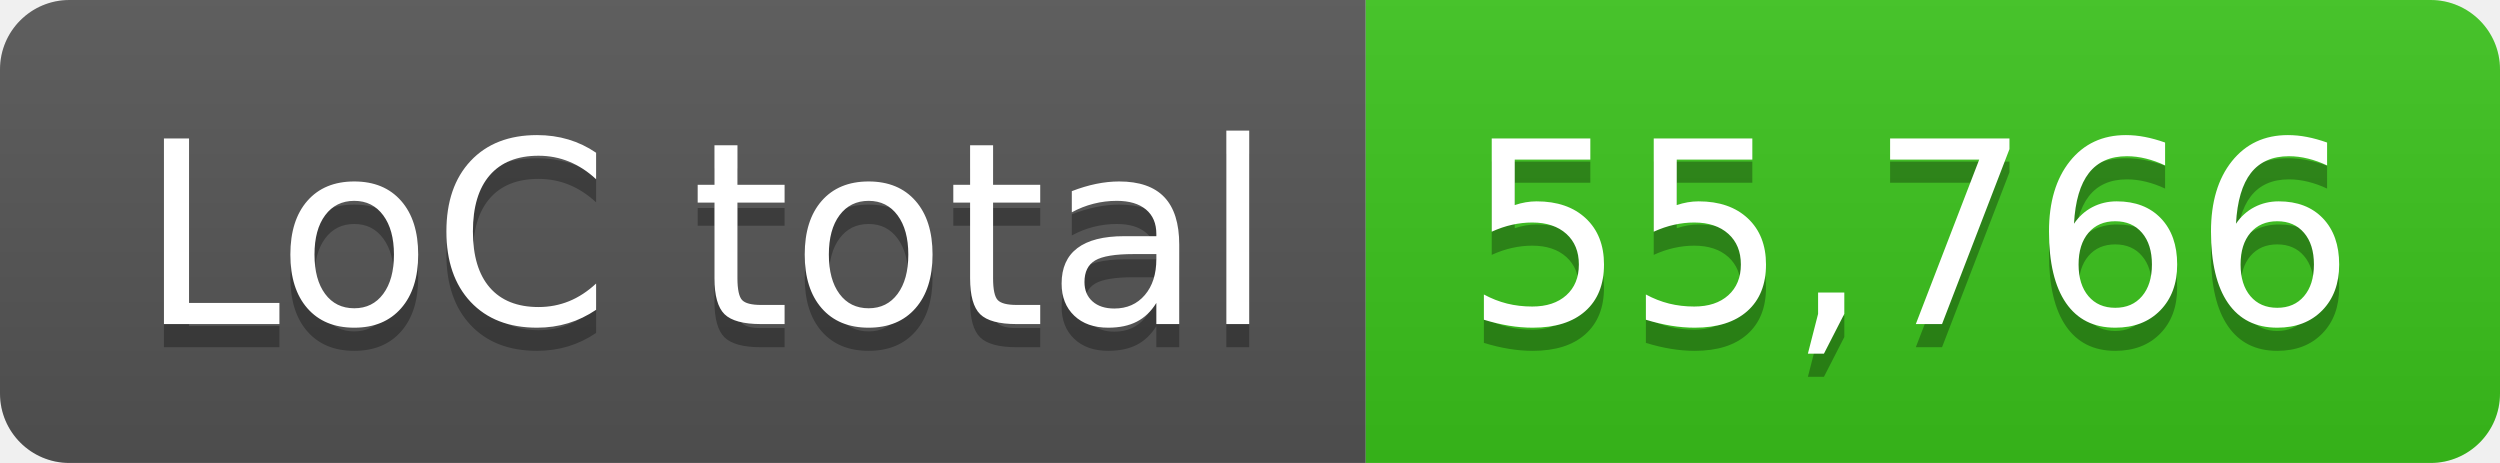
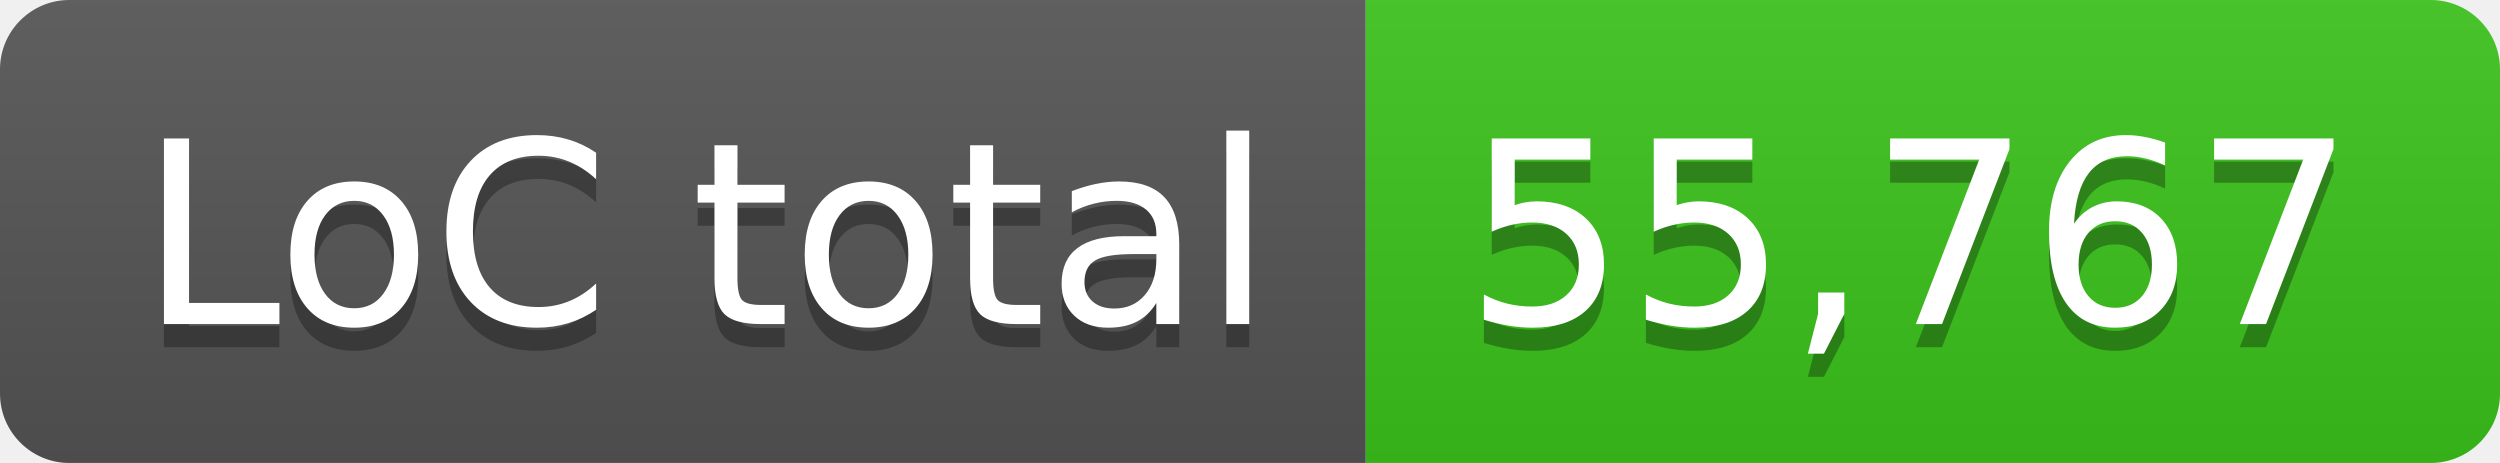
- <svg xmlns="http://www.w3.org/2000/svg" width="108" height="20" role="img" aria-label="LoC total: 55,766">
+ <svg xmlns="http://www.w3.org/2000/svg" width="108" height="20" role="img" aria-label="LoC total: 55,767">
  <linearGradient id="s" x2="0" y2="100%">
    <stop offset="0" stop-color="#bbb" stop-opacity=".1" />
    <stop offset="1" stop-opacity=".1" />
  </linearGradient>
  <clipPath id="r">
    <rect width="108" height="20" rx="3" fill="#fff" />
  </clipPath>
  <g clip-path="url(#r)">
    <rect width="59" height="20" fill="#555" />
    <rect x="59" width="49" height="20" fill="#3bc41c" />
    <rect width="108" height="20" fill="url(#s)" />
  </g>
  <g fill="#fff" text-anchor="middle" font-family="Verdana,Geneva,DejaVu Sans,sans-serif" text-rendering="geometricPrecision" font-size="110">
    <text aria-hidden="true" x="305" y="150" fill="#010101" fill-opacity=".3" transform="scale(.1)" textLength="490">LoC total</text>
    <text x="305" y="140" transform="scale(.1)" fill="#fff" textLength="490">LoC total</text>
-     <text aria-hidden="true" x="825" y="150" fill="#010101" fill-opacity=".3" transform="scale(.1)" textLength="390">55,766</text>
-     <text x="825" y="140" transform="scale(.1)" fill="#fff" textLength="390">55,766</text>
+     <text aria-hidden="true" x="825" y="150" fill="#010101" fill-opacity=".3" transform="scale(.1)" textLength="390">55,767</text>
+     <text x="825" y="140" transform="scale(.1)" fill="#fff" textLength="390">55,767</text>
  </g>
</svg>
